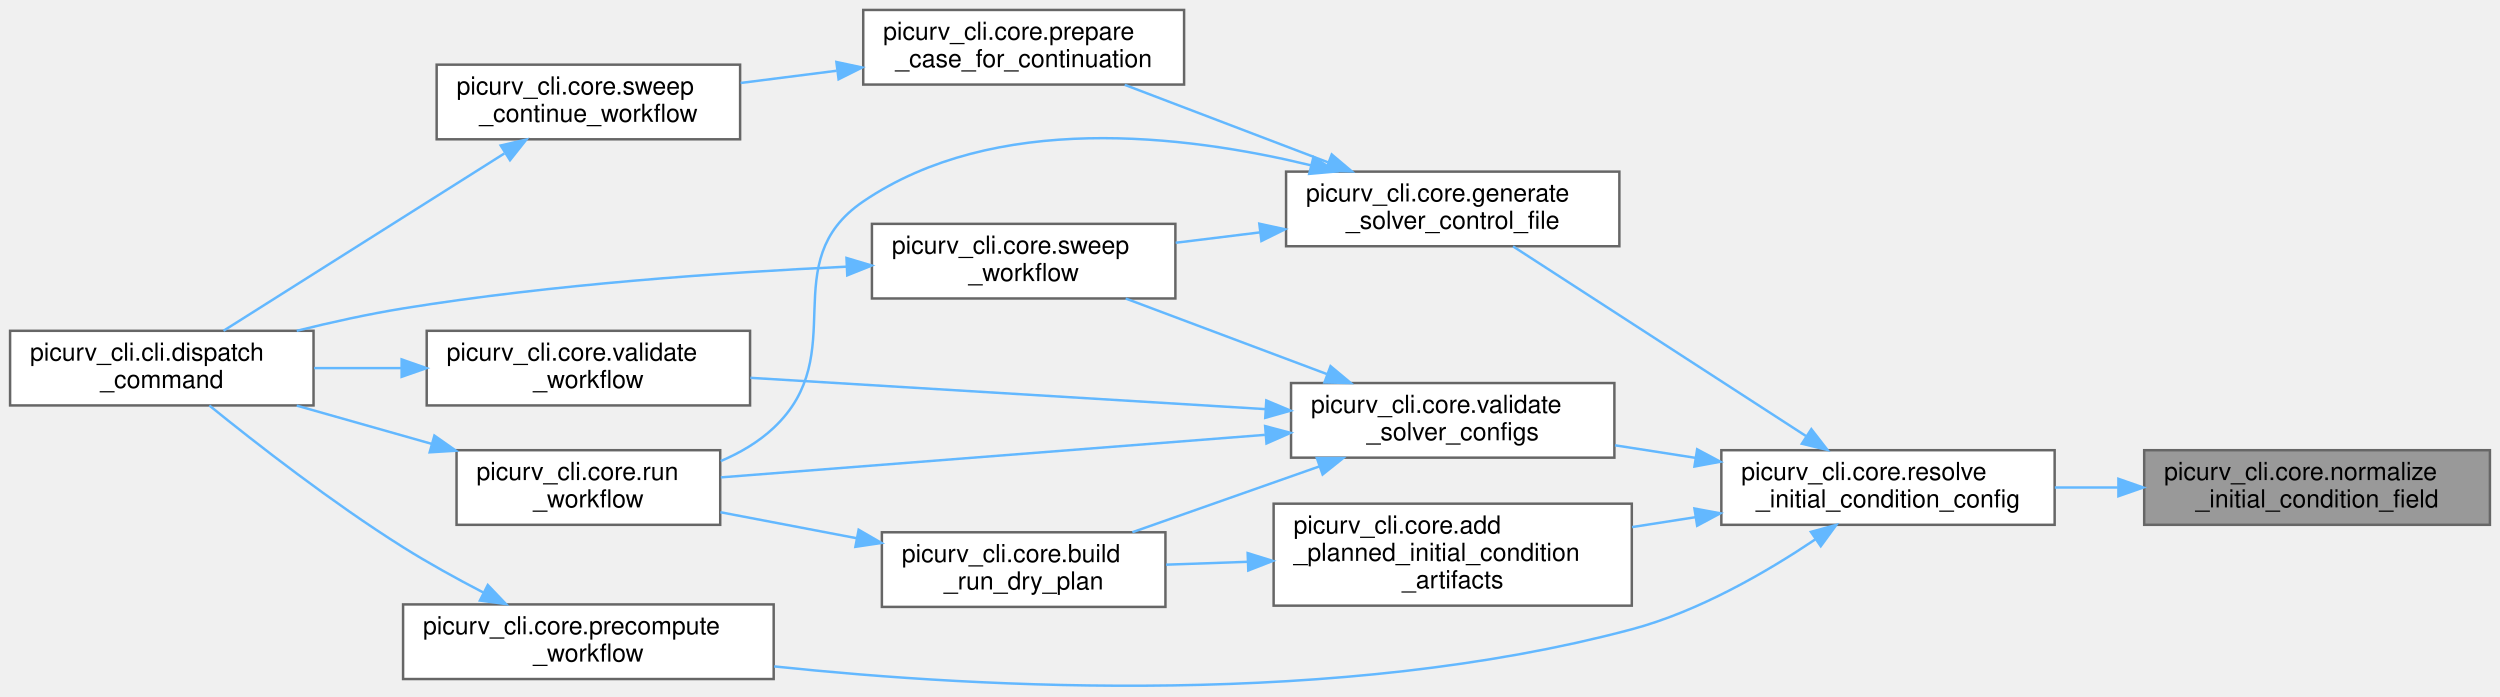
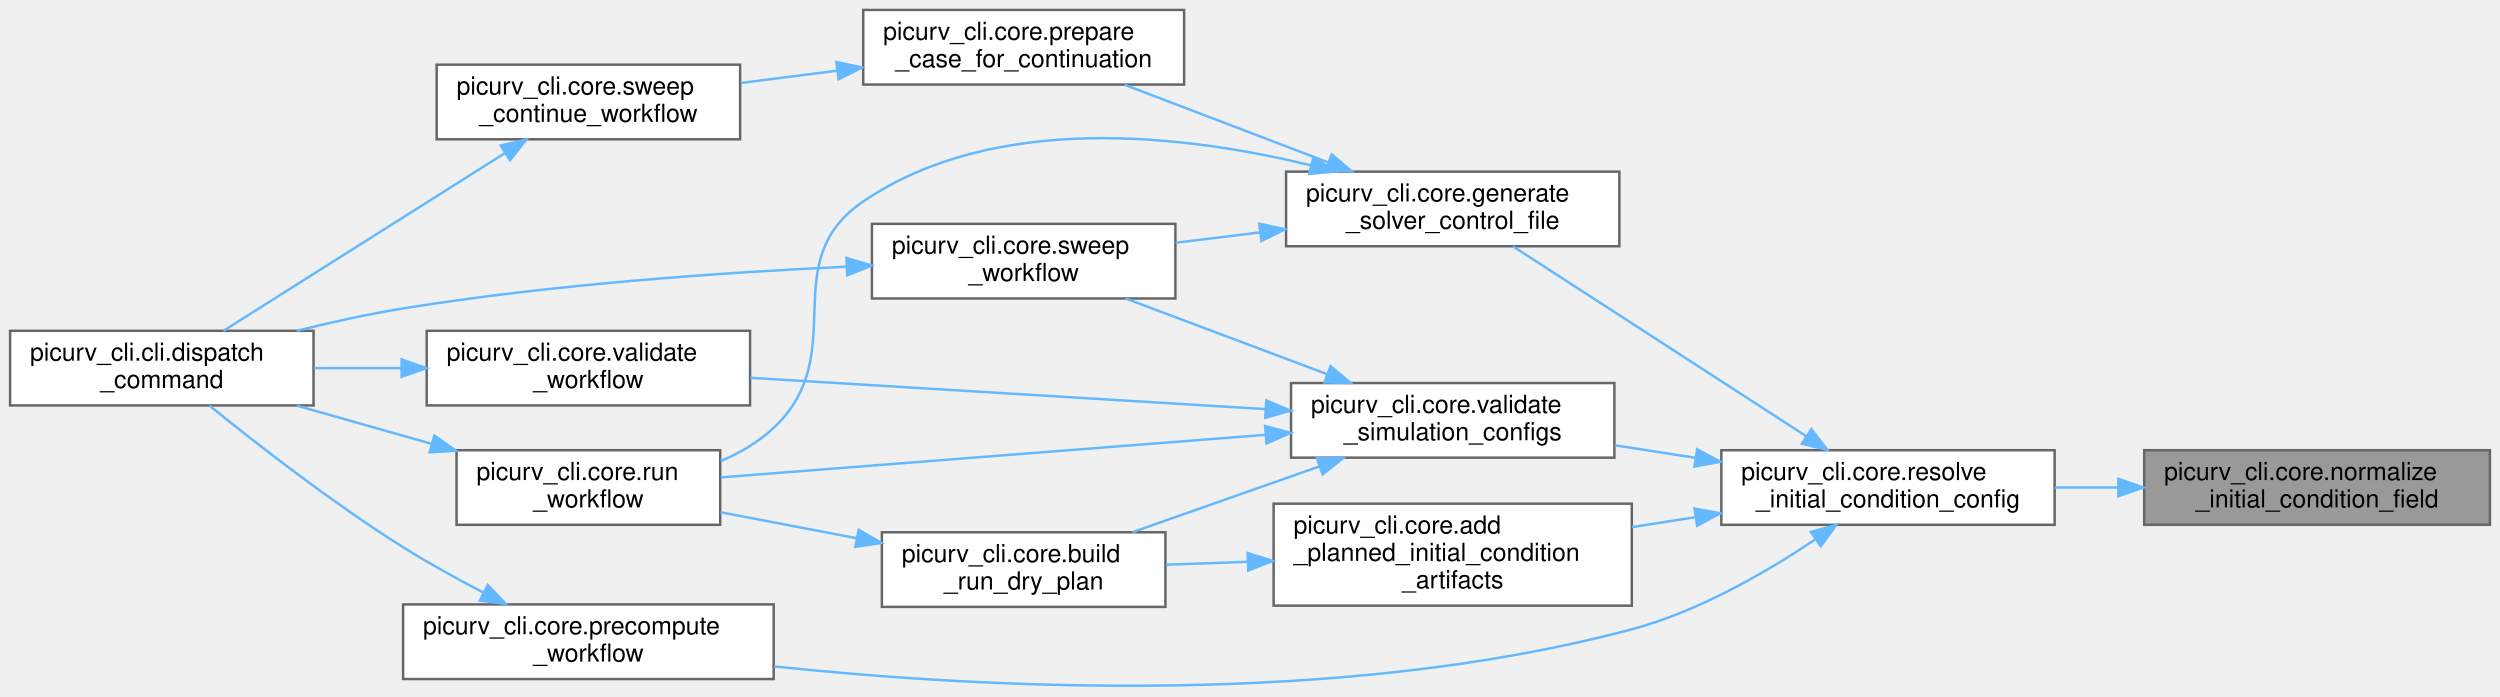
<svg xmlns="http://www.w3.org/2000/svg" xmlns:xlink="http://www.w3.org/1999/xlink" width="1005pt" height="280pt" viewBox="0.00 0.00 1005.00 280.03">
  <g id="graph0" class="graph" transform="scale(1 1) rotate(0) translate(4 276.03)">
    <g id="Node000001" class="node">
      <g id="a_Node000001">
        <a xlink:title="Normalize a file IC field selector to its staged basename and C enum value.">
          <polygon fill="#999999" stroke="#666666" points="997,-95.03 858,-95.03 858,-65.03 997,-65.03 997,-95.03" />
          <text text-anchor="start" x="866" y="-83.03" font-family="Helvetica,sans-Serif" font-size="10.00">picurv_cli.core.normalize</text>
          <text text-anchor="middle" x="927.5" y="-72.03" font-family="Helvetica,sans-Serif" font-size="10.00">_initial_condition_field</text>
        </a>
      </g>
    </g>
    <g id="Node000002" class="node">
      <g id="a_Node000002">
        <a xlink:href="namespacepicurv__cli_1_1core.html#abc64cd21eb7256c21a1a4e3c491adc51" target="_top" xlink:title="Resolve legacy and structured initial-condition YAML into one launcher contract.">
          <polygon fill="white" stroke="#666666" points="822,-95.03 688,-95.03 688,-65.03 822,-65.03 822,-95.03" />
          <text text-anchor="start" x="696" y="-83.03" font-family="Helvetica,sans-Serif" font-size="10.00">picurv_cli.core.resolve</text>
          <text text-anchor="middle" x="755" y="-72.03" font-family="Helvetica,sans-Serif" font-size="10.00">_initial_condition_config</text>
        </a>
      </g>
    </g>
    <g id="edge1_Node000001_Node000002" class="edge">
      <g id="a_edge1_Node000001_Node000002">
        <a xlink:title=" ">
          <path fill="none" stroke="#63b8ff" d="M847.38,-80.03C838.91,-80.03 830.37,-80.03 822.07,-80.03" />
          <polygon fill="#63b8ff" stroke="#63b8ff" points="847.64,-83.53 857.64,-80.03 847.64,-76.53 847.64,-83.53" />
        </a>
      </g>
    </g>
    <g id="Node000003" class="node">
      <g id="a_Node000003">
        <a xlink:href="namespacepicurv__cli_1_1core.html#aa9642c7647a8d1c031d889da5998bcf7" target="_top" xlink:title="Add authoritative file-backed initial-condition artifacts to a dry-run plan.">
          <polygon fill="white" stroke="#666666" points="652,-73.53 508,-73.53 508,-32.53 652,-32.53 652,-73.53" />
          <text text-anchor="start" x="516" y="-61.53" font-family="Helvetica,sans-Serif" font-size="10.00">picurv_cli.core.add</text>
          <text text-anchor="start" x="516" y="-50.53" font-family="Helvetica,sans-Serif" font-size="10.00">_planned_initial_condition</text>
          <text text-anchor="middle" x="580" y="-39.53" font-family="Helvetica,sans-Serif" font-size="10.00">_artifacts</text>
        </a>
      </g>
    </g>
    <g id="edge2_Node000002_Node000003" class="edge">
      <g id="a_edge2_Node000002_Node000003">
        <a xlink:title=" ">
          <path fill="none" stroke="#63b8ff" d="M677.7,-68.12C669.19,-66.79 660.54,-65.44 652.1,-64.12" />
          <polygon fill="#63b8ff" stroke="#63b8ff" points="677.19,-71.58 687.61,-69.66 678.27,-64.66 677.19,-71.58" />
        </a>
      </g>
    </g>
    <g id="Node000007" class="node">
      <g id="a_Node000007">
        <a xlink:href="namespacepicurv__cli_1_1core.html#a1185681cad97e2822d4baf52b9366abf" target="_top" xlink:title="Generates the main .control file for the C-solver.">
          <polygon fill="white" stroke="#666666" points="647,-207.03 513,-207.03 513,-177.03 647,-177.03 647,-207.03" />
          <text text-anchor="start" x="521" y="-195.03" font-family="Helvetica,sans-Serif" font-size="10.00">picurv_cli.core.generate</text>
          <text text-anchor="middle" x="580" y="-184.03" font-family="Helvetica,sans-Serif" font-size="10.00">_solver_control_file</text>
        </a>
      </g>
    </g>
    <g id="edge6_Node000002_Node000007" class="edge">
      <g id="a_edge6_Node000002_Node000007">
        <a xlink:title=" ">
          <path fill="none" stroke="#63b8ff" d="M722,-100.74C687.85,-122.85 634.58,-157.33 604.24,-176.98" />
          <polygon fill="#63b8ff" stroke="#63b8ff" points="724.18,-103.5 730.67,-95.13 720.37,-97.63 724.18,-103.5" />
        </a>
      </g>
    </g>
    <g id="Node000011" class="node">
      <g id="a_Node000011">
        <a xlink:href="namespacepicurv__cli_1_1core.html#af2d77d18f44721ce9b9bbdeb7209c98e" target="_top" xlink:title="Generate deterministic case artifacts without launching solver/post stages.">
          <polygon fill="white" stroke="#666666" points="307,-33.03 158,-33.03 158,-3.03 307,-3.03 307,-33.03" />
          <text text-anchor="start" x="166" y="-21.03" font-family="Helvetica,sans-Serif" font-size="10.00">picurv_cli.core.precompute</text>
          <text text-anchor="middle" x="232.5" y="-10.03" font-family="Helvetica,sans-Serif" font-size="10.00">_workflow</text>
        </a>
      </g>
    </g>
    <g id="edge13_Node000002_Node000011" class="edge">
      <g id="a_edge13_Node000002_Node000011">
        <a xlink:title=" ">
          <path fill="none" stroke="#63b8ff" d="M725.78,-59.18C706.18,-46.01 678.85,-30.19 652,-23.03 534.58,8.31 391.96,0.83 307.18,-8.11" />
          <polygon fill="#63b8ff" stroke="#63b8ff" points="724,-62.2 734.22,-64.99 727.97,-56.43 724,-62.2" />
        </a>
      </g>
    </g>
    <g id="Node000012" class="node">
      <g id="a_Node000012">
-         <a xlink:href="namespacepicurv__cli_1_1core.html#aa361b69d8425c533940a916974f19cdc" target="_top" xlink:title="Validates all solver input configs before any work is done.">
+         <a xlink:href="namespacepicurv__cli_1_1core.html#a3e5bd11c78f74e04d6d15fe9c6413f20" target="_top" xlink:title="Validates every configuration a simulation run consumes, before any work is done.">
          <polygon fill="white" stroke="#666666" points="645,-122.03 515,-122.03 515,-92.03 645,-92.03 645,-122.03" />
          <text text-anchor="start" x="523" y="-110.03" font-family="Helvetica,sans-Serif" font-size="10.00">picurv_cli.core.validate</text>
-           <text text-anchor="middle" x="580" y="-99.03" font-family="Helvetica,sans-Serif" font-size="10.00">_solver_configs</text>
+           <text text-anchor="middle" x="580" y="-99.03" font-family="Helvetica,sans-Serif" font-size="10.00">_simulation_configs</text>
        </a>
      </g>
    </g>
    <g id="edge15_Node000002_Node000012" class="edge">
      <g id="a_edge15_Node000002_Node000012">
        <a xlink:title=" ">
          <path fill="none" stroke="#63b8ff" d="M677.73,-91.93C666.88,-93.62 655.81,-95.35 645.22,-97" />
          <polygon fill="#63b8ff" stroke="#63b8ff" points="678.27,-95.39 687.61,-90.39 677.19,-88.47 678.27,-95.39" />
        </a>
      </g>
    </g>
    <g id="Node000004" class="node">
      <g id="a_Node000004">
        <a xlink:href="namespacepicurv__cli_1_1core.html#ad0a7e7908fe8018c48c3dbf1cd1a0fab" target="_top" xlink:title="Build a no-write execution plan for run --dry-run.">
          <polygon fill="white" stroke="#666666" points="464.5,-62.03 350.5,-62.03 350.5,-32.03 464.5,-32.03 464.5,-62.03" />
          <text text-anchor="start" x="358.5" y="-50.03" font-family="Helvetica,sans-Serif" font-size="10.00">picurv_cli.core.build</text>
          <text text-anchor="middle" x="407.5" y="-39.03" font-family="Helvetica,sans-Serif" font-size="10.00">_run_dry_plan</text>
        </a>
      </g>
    </g>
    <g id="edge3_Node000003_Node000004" class="edge">
      <g id="a_edge3_Node000003_Node000004">
        <a xlink:title=" ">
          <path fill="none" stroke="#63b8ff" d="M497.54,-50.16C486.45,-49.77 475.27,-49.38 464.76,-49.01" />
          <polygon fill="#63b8ff" stroke="#63b8ff" points="497.56,-53.66 507.68,-50.52 497.81,-46.67 497.56,-53.66" />
        </a>
      </g>
    </g>
    <g id="Node000005" class="node">
      <g id="a_Node000005">
        <a xlink:href="namespacepicurv__cli_1_1core.html#af3c335a580c984143890f7ab305c5011" target="_top" xlink:title="Main orchestrator for the 'run' command (local and Slurm modes).">
          <polygon fill="white" stroke="#666666" points="285.5,-95.03 179.5,-95.03 179.5,-65.03 285.5,-65.03 285.5,-95.03" />
          <text text-anchor="start" x="187.5" y="-83.03" font-family="Helvetica,sans-Serif" font-size="10.00">picurv_cli.core.run</text>
          <text text-anchor="middle" x="232.5" y="-72.03" font-family="Helvetica,sans-Serif" font-size="10.00">_workflow</text>
        </a>
      </g>
    </g>
    <g id="edge4_Node000004_Node000005" class="edge">
      <g id="a_edge4_Node000004_Node000005">
        <a xlink:title=" ">
          <path fill="none" stroke="#63b8ff" d="M340.4,-59.63C322.24,-63.1 302.82,-66.8 285.58,-70.09" />
          <polygon fill="#63b8ff" stroke="#63b8ff" points="341.16,-63.05 350.33,-57.74 339.85,-56.18 341.16,-63.05" />
        </a>
      </g>
    </g>
    <g id="Node000006" class="node">
      <g id="a_Node000006">
        <a xlink:href="namespacepicurv__cli_1_1cli.html#a41f5f5f48800b89e6c2361972ea60b3b" target="_top" xlink:title="Validate argument combinations and dispatch to command handlers.">
          <polygon fill="white" stroke="#666666" points="122,-143.03 0,-143.03 0,-113.03 122,-113.03 122,-143.03" />
          <text text-anchor="start" x="8" y="-131.03" font-family="Helvetica,sans-Serif" font-size="10.00">picurv_cli.cli.dispatch</text>
          <text text-anchor="middle" x="61" y="-120.03" font-family="Helvetica,sans-Serif" font-size="10.00">_command</text>
        </a>
      </g>
    </g>
    <g id="edge5_Node000005_Node000006" class="edge">
      <g id="a_edge5_Node000005_Node000006">
        <a xlink:title=" ">
          <path fill="none" stroke="#63b8ff" d="M169.54,-97.57C151.73,-102.62 132.47,-108.07 115.24,-112.95" />
          <polygon fill="#63b8ff" stroke="#63b8ff" points="170.59,-100.91 179.26,-94.82 168.69,-94.18 170.59,-100.91" />
        </a>
      </g>
    </g>
    <g id="edge10_Node000007_Node000005" class="edge">
      <g id="a_edge10_Node000007_Node000005">
        <a xlink:title=" ">
          <path fill="none" stroke="#63b8ff" d="M522.93,-209.58C471.57,-222.03 395.74,-230.88 343,-195.03 307.03,-170.57 338.68,-133.83 307,-104.03 300.94,-98.32 293.5,-93.97 285.71,-90.66" />
          <polygon fill="#63b8ff" stroke="#63b8ff" points="524.03,-212.91 532.86,-207.06 522.31,-206.13 524.03,-212.91" />
        </a>
      </g>
    </g>
    <g id="Node000008" class="node">
      <g id="a_Node000008">
        <a xlink:href="namespacepicurv__cli_1_1core.html#aef544835a1b7a76630ca67fed3da9579" target="_top" xlink:title="Set up a partially-completed study case for continuation in-place.">
          <polygon fill="white" stroke="#666666" points="472,-272.03 343,-272.03 343,-242.03 472,-242.03 472,-272.03" />
          <text text-anchor="start" x="351" y="-260.03" font-family="Helvetica,sans-Serif" font-size="10.00">picurv_cli.core.prepare</text>
          <text text-anchor="middle" x="407.5" y="-249.03" font-family="Helvetica,sans-Serif" font-size="10.00">_case_for_continuation</text>
        </a>
      </g>
    </g>
    <g id="edge7_Node000007_Node000008" class="edge">
      <g id="a_edge7_Node000007_Node000008">
        <a xlink:title=" ">
          <path fill="none" stroke="#63b8ff" d="M529.81,-210.78C503.87,-220.67 472.48,-232.64 448.13,-241.92" />
          <polygon fill="#63b8ff" stroke="#63b8ff" points="531.36,-213.93 539.46,-207.1 528.86,-207.39 531.36,-213.93" />
        </a>
      </g>
    </g>
    <g id="Node000010" class="node">
      <g id="a_Node000010">
        <a xlink:href="namespacepicurv__cli_1_1core.html#a600b6b58cdfbc6e55e78ae5a2697c9fd" target="_top" xlink:title="Study/sweep orchestration using Slurm job arrays.">
          <polygon fill="white" stroke="#666666" points="468.5,-186.03 346.5,-186.03 346.5,-156.03 468.5,-156.03 468.5,-186.03" />
          <text text-anchor="start" x="354.5" y="-174.03" font-family="Helvetica,sans-Serif" font-size="10.00">picurv_cli.core.sweep</text>
          <text text-anchor="middle" x="407.5" y="-163.03" font-family="Helvetica,sans-Serif" font-size="10.00">_workflow</text>
        </a>
      </g>
    </g>
    <g id="edge11_Node000007_Node000010" class="edge">
      <g id="a_edge11_Node000007_Node000010">
        <a xlink:title=" ">
          <path fill="none" stroke="#63b8ff" d="M502.64,-182.62C491.24,-181.22 479.62,-179.78 468.61,-178.43" />
          <polygon fill="#63b8ff" stroke="#63b8ff" points="502.24,-186.1 512.59,-183.85 503.09,-179.15 502.24,-186.1" />
        </a>
      </g>
    </g>
    <g id="Node000009" class="node">
      <g id="a_Node000009">
        <a xlink:href="namespacepicurv__cli_1_1core.html#ab4ebe76e6a910194de005f3ed4679086" target="_top" xlink:title="Continue a partially-completed Slurm parameter sweep study.">
          <polygon fill="white" stroke="#666666" points="293.5,-250.03 171.5,-250.03 171.5,-220.03 293.5,-220.03 293.5,-250.03" />
          <text text-anchor="start" x="179.5" y="-238.03" font-family="Helvetica,sans-Serif" font-size="10.00">picurv_cli.core.sweep</text>
          <text text-anchor="middle" x="232.5" y="-227.03" font-family="Helvetica,sans-Serif" font-size="10.00">_continue_workflow</text>
        </a>
      </g>
    </g>
    <g id="edge8_Node000008_Node000009" class="edge">
      <g id="a_edge8_Node000008_Node000009">
        <a xlink:title=" ">
          <path fill="none" stroke="#63b8ff" d="M332.34,-247.59C319.45,-245.95 306.18,-244.27 293.72,-242.68" />
          <polygon fill="#63b8ff" stroke="#63b8ff" points="332.21,-251.11 342.57,-248.9 333.09,-244.16 332.21,-251.11" />
        </a>
      </g>
    </g>
    <g id="edge9_Node000009_Node000006" class="edge">
      <g id="a_edge9_Node000009_Node000006">
        <a xlink:title=" ">
          <path fill="none" stroke="#63b8ff" d="M198.73,-214.34C165.62,-193.44 115.27,-161.66 85.8,-143.05" />
          <polygon fill="#63b8ff" stroke="#63b8ff" points="197.25,-217.54 207.57,-219.92 200.99,-211.62 197.25,-217.54" />
        </a>
      </g>
    </g>
    <g id="edge12_Node000010_Node000006" class="edge">
      <g id="a_edge12_Node000010_Node000006">
        <a xlink:title=" ">
          <path fill="none" stroke="#63b8ff" d="M336.36,-168.82C286.38,-166.48 217.74,-161.71 158,-152.03 144.01,-149.76 129.07,-146.46 115.24,-143.03" />
          <polygon fill="#63b8ff" stroke="#63b8ff" points="336.27,-172.32 346.41,-169.27 336.58,-165.33 336.27,-172.32" />
        </a>
      </g>
    </g>
    <g id="edge14_Node000011_Node000006" class="edge">
      <g id="a_edge14_Node000011_Node000006">
        <a xlink:title=" ">
          <path fill="none" stroke="#63b8ff" d="M190.21,-37.84C179.52,-43.39 168.16,-49.65 158,-56.03 129.59,-73.85 98.94,-97.73 80.11,-113" />
          <polygon fill="#63b8ff" stroke="#63b8ff" points="192.06,-40.83 199.38,-33.17 188.88,-34.59 192.06,-40.83" />
        </a>
      </g>
    </g>
    <g id="edge16_Node000012_Node000004" class="edge">
      <g id="a_edge16_Node000012_Node000004">
        <a xlink:title=" ">
          <path fill="none" stroke="#63b8ff" d="M526.27,-88.47C502.16,-79.98 473.97,-70.06 451.21,-62.06" />
          <polygon fill="#63b8ff" stroke="#63b8ff" points="525.38,-91.87 535.98,-91.88 527.7,-85.26 525.38,-91.87" />
        </a>
      </g>
    </g>
    <g id="edge17_Node000012_Node000005" class="edge">
      <g id="a_edge17_Node000012_Node000005">
        <a xlink:title=" ">
          <path fill="none" stroke="#63b8ff" d="M504.49,-101.2C438.54,-96.05 343.97,-88.66 285.76,-84.11" />
          <polygon fill="#63b8ff" stroke="#63b8ff" points="504.58,-104.72 514.82,-102.01 505.13,-97.74 504.58,-104.72" />
        </a>
      </g>
    </g>
    <g id="edge18_Node000012_Node000010" class="edge">
      <g id="a_edge18_Node000012_Node000010">
        <a xlink:title=" ">
          <path fill="none" stroke="#63b8ff" d="M529.45,-125.62C503.72,-135.28 472.7,-146.93 448.52,-156" />
          <polygon fill="#63b8ff" stroke="#63b8ff" points="530.89,-128.82 539.03,-122.03 528.43,-122.27 530.89,-128.82" />
        </a>
      </g>
    </g>
    <g id="Node000013" class="node">
      <g id="a_Node000013">
        <a xlink:href="namespacepicurv__cli_1_1core.html#a068f9134a2449c213fe602e660d2cce4" target="_top" xlink:title="Implements picurv validate without launching solver/post workflows.">
          <polygon fill="white" stroke="#666666" points="297.5,-143.03 167.5,-143.03 167.5,-113.03 297.5,-113.03 297.5,-143.03" />
          <text text-anchor="start" x="175.5" y="-131.03" font-family="Helvetica,sans-Serif" font-size="10.00">picurv_cli.core.validate</text>
          <text text-anchor="middle" x="232.5" y="-120.03" font-family="Helvetica,sans-Serif" font-size="10.00">_workflow</text>
        </a>
      </g>
    </g>
    <g id="edge19_Node000012_Node000013" class="edge">
      <g id="a_edge19_Node000012_Node000013">
        <a xlink:title=" ">
          <path fill="none" stroke="#63b8ff" d="M504.77,-111.54C443.11,-115.28 356.3,-120.56 297.62,-124.13" />
          <polygon fill="#63b8ff" stroke="#63b8ff" points="505.05,-115.03 514.82,-110.93 504.63,-108.04 505.05,-115.03" />
        </a>
      </g>
    </g>
    <g id="edge20_Node000013_Node000006" class="edge">
      <g id="a_edge20_Node000013_Node000006">
        <a xlink:title=" ">
          <path fill="none" stroke="#63b8ff" d="M157.24,-128.03C145.54,-128.03 133.58,-128.03 122.26,-128.03" />
          <polygon fill="#63b8ff" stroke="#63b8ff" points="157.42,-131.53 167.42,-128.03 157.42,-124.53 157.42,-131.53" />
        </a>
      </g>
    </g>
  </g>
</svg>
